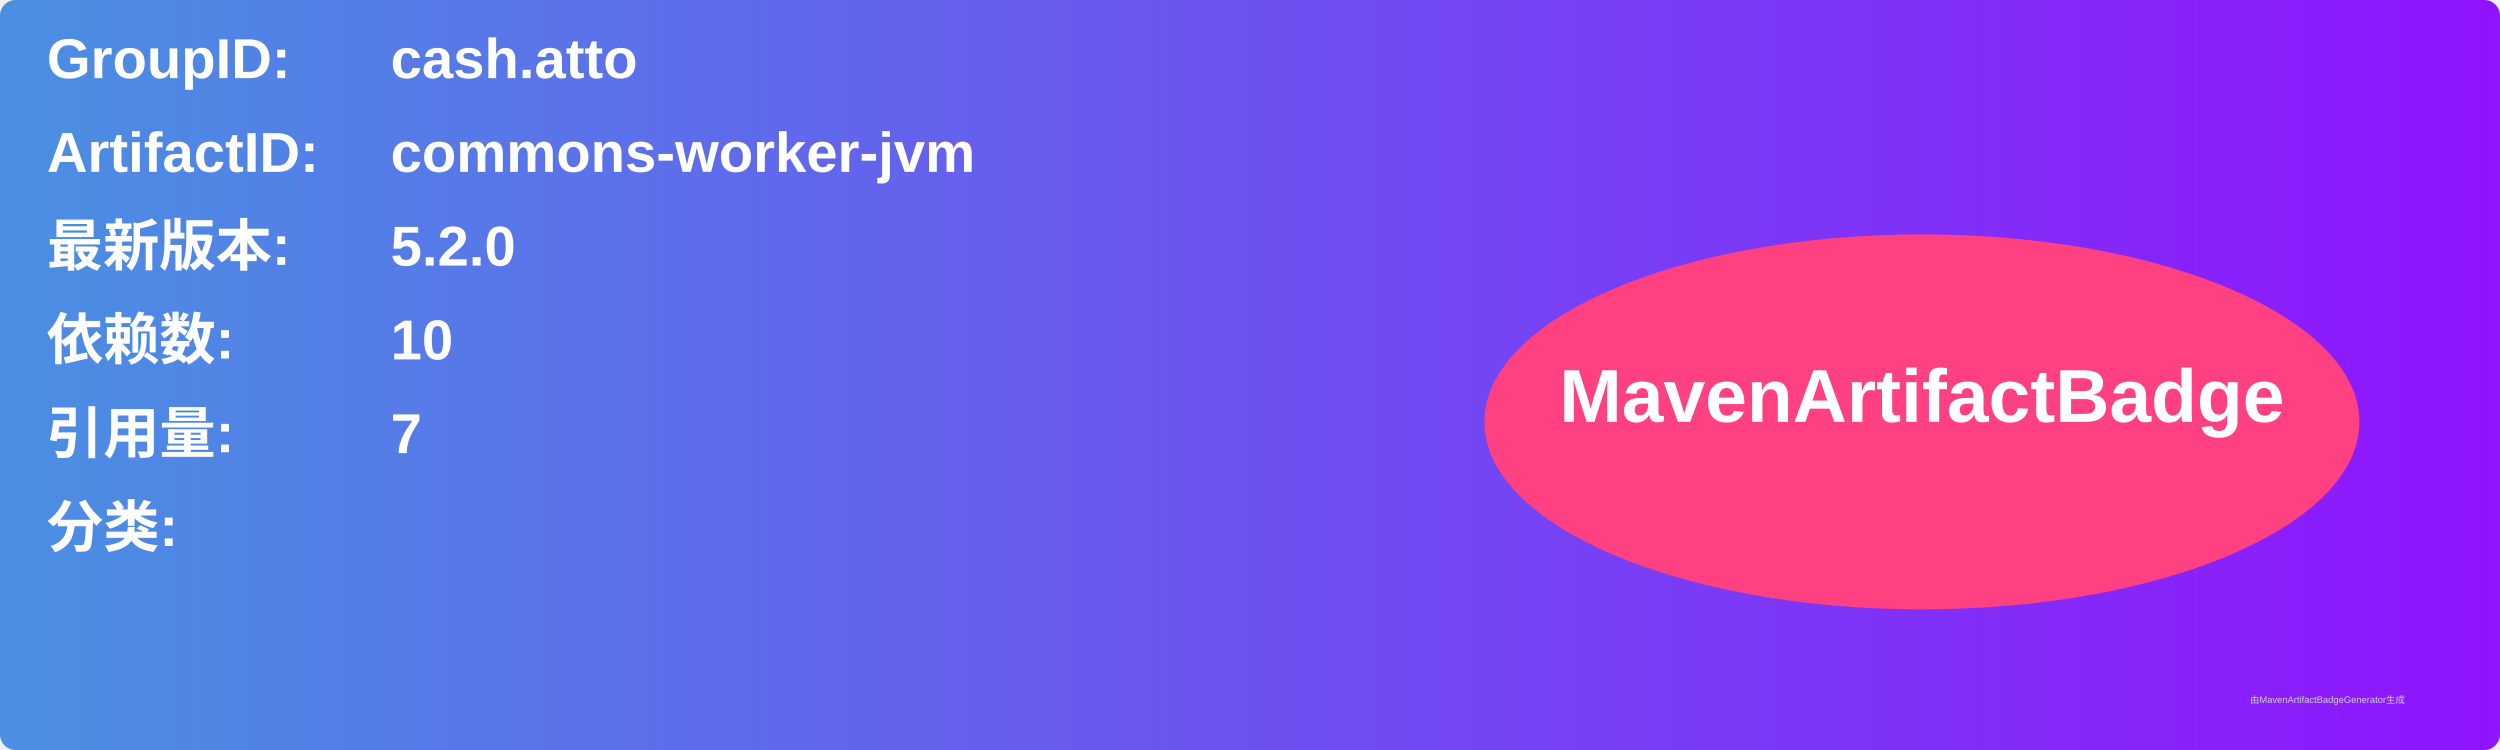
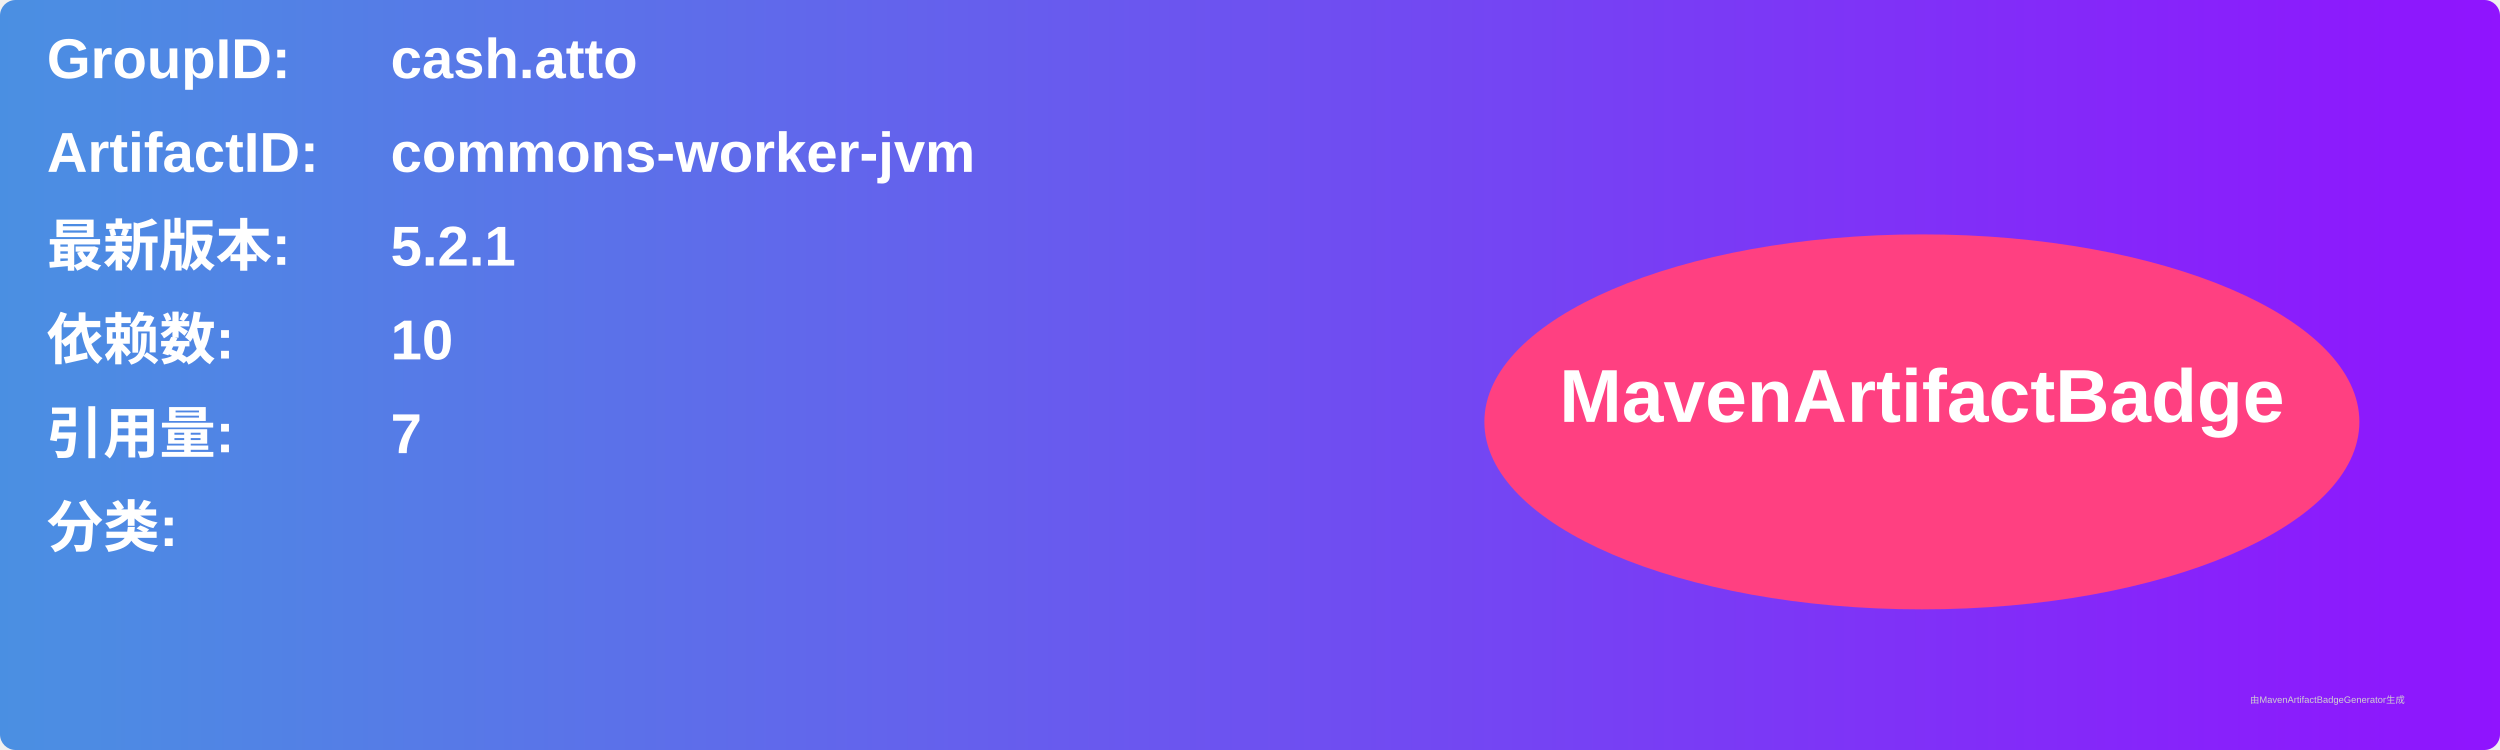
<svg xmlns="http://www.w3.org/2000/svg" width="800" height="240" viewBox="0 0 800 240">
  <linearGradient id="grad" x1="0%" y1="0%" x2="100%" y2="0%">
    <stop offset="0%" stop-color="#4a90e2" />
    <stop offset="100%" stop-color="#9013fe" />
  </linearGradient>
  <rect width="100%" height="100%" rx="5" ry="5" fill="url(#grad)" />
  <g transform="translate(15, 15)">
    <text x="0" y="10" font-family="Arial" font-size="18" fill="white" font-weight="bold" width="260">GroupID:</text>
    <text x="110" y="10" font-family="Arial" font-size="18" fill="white" font-weight="bold" width="460">cash.atto</text>
    <text x="0" y="40" font-family="Arial" font-size="18" fill="white" font-weight="bold" width="260">ArtifactID:</text>
    <text x="110" y="40" font-family="Arial" font-size="18" fill="white" font-weight="bold" width="460">commons-worker-jvm</text>
    <text x="0" y="70" font-family="Arial" font-size="18" fill="white" font-weight="bold">最新版本:</text>
    <text x="110" y="70" font-family="Arial" font-size="18" fill="white" font-weight="bold">
-       <tspan font-weight="bold">5.2.0</tspan>
+       <tspan font-weight="bold">5.2.1</tspan>
    </text>
    <text x="0" y="100" font-family="Arial" font-size="18" fill="white" font-weight="bold">依赖数: </text>
    <text x="110" y="100" font-family="Arial" font-size="18" fill="white">
      <tspan font-weight="bold">10</tspan>
    </text>
    <text x="0" y="130" font-family="Arial" font-size="18" fill="white" font-weight="bold">引用量: </text>
    <text x="110" y="130" font-family="Arial" font-size="18" fill="white">
      <tspan font-weight="bold">7</tspan>
    </text>
    <text x="0" y="160" font-family="Arial" font-size="18" fill="white" font-weight="bold">分类:</text>
    <text x="10" y="190" font-family="Arial" font-size="10" fill="white">
      <tspan font-weight="bold" />
    </text>
    <ellipse cx="600" cy="120" rx="140" ry="60" fill="#ff4081" />
    <text x="600" y="120" text-anchor="middle" font-family="Arial" font-size="24" fill="white" font-weight="bold">MavenArtifactBadge</text>
  </g>
  <text x="720" y="225" font-family="Arial" font-size="3" fill="#d0d0d0">由MavenArtifactBadgeGenerator生成</text>
</svg>
